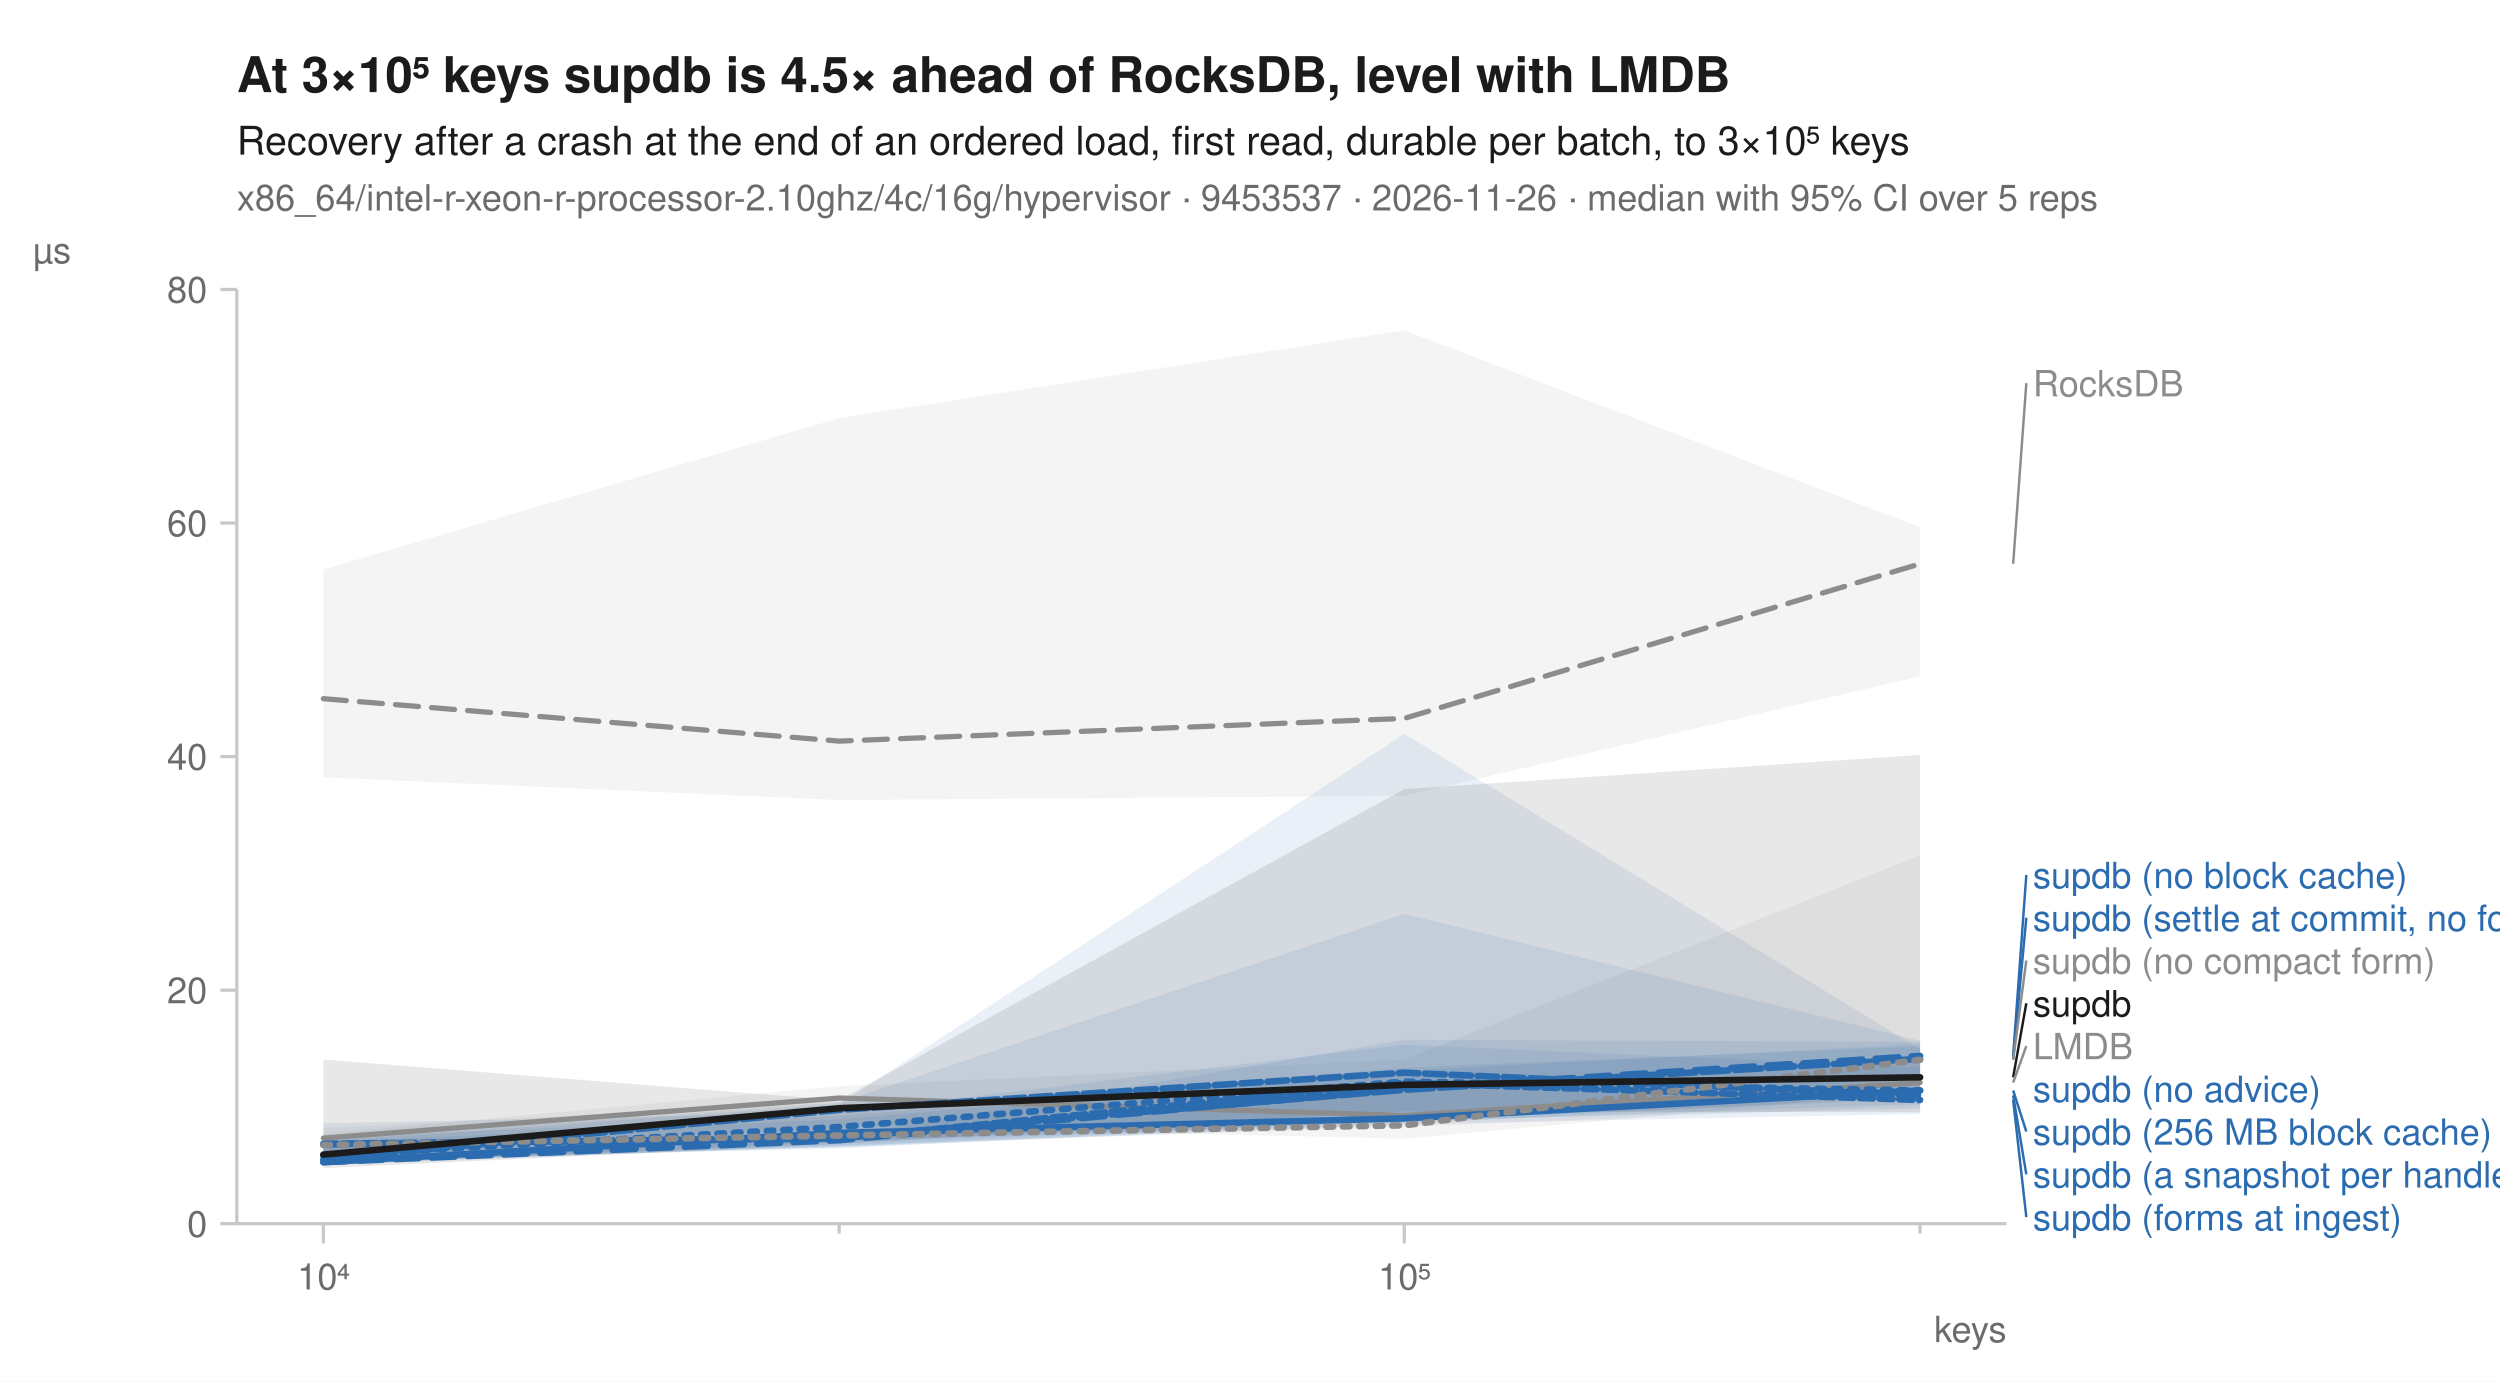
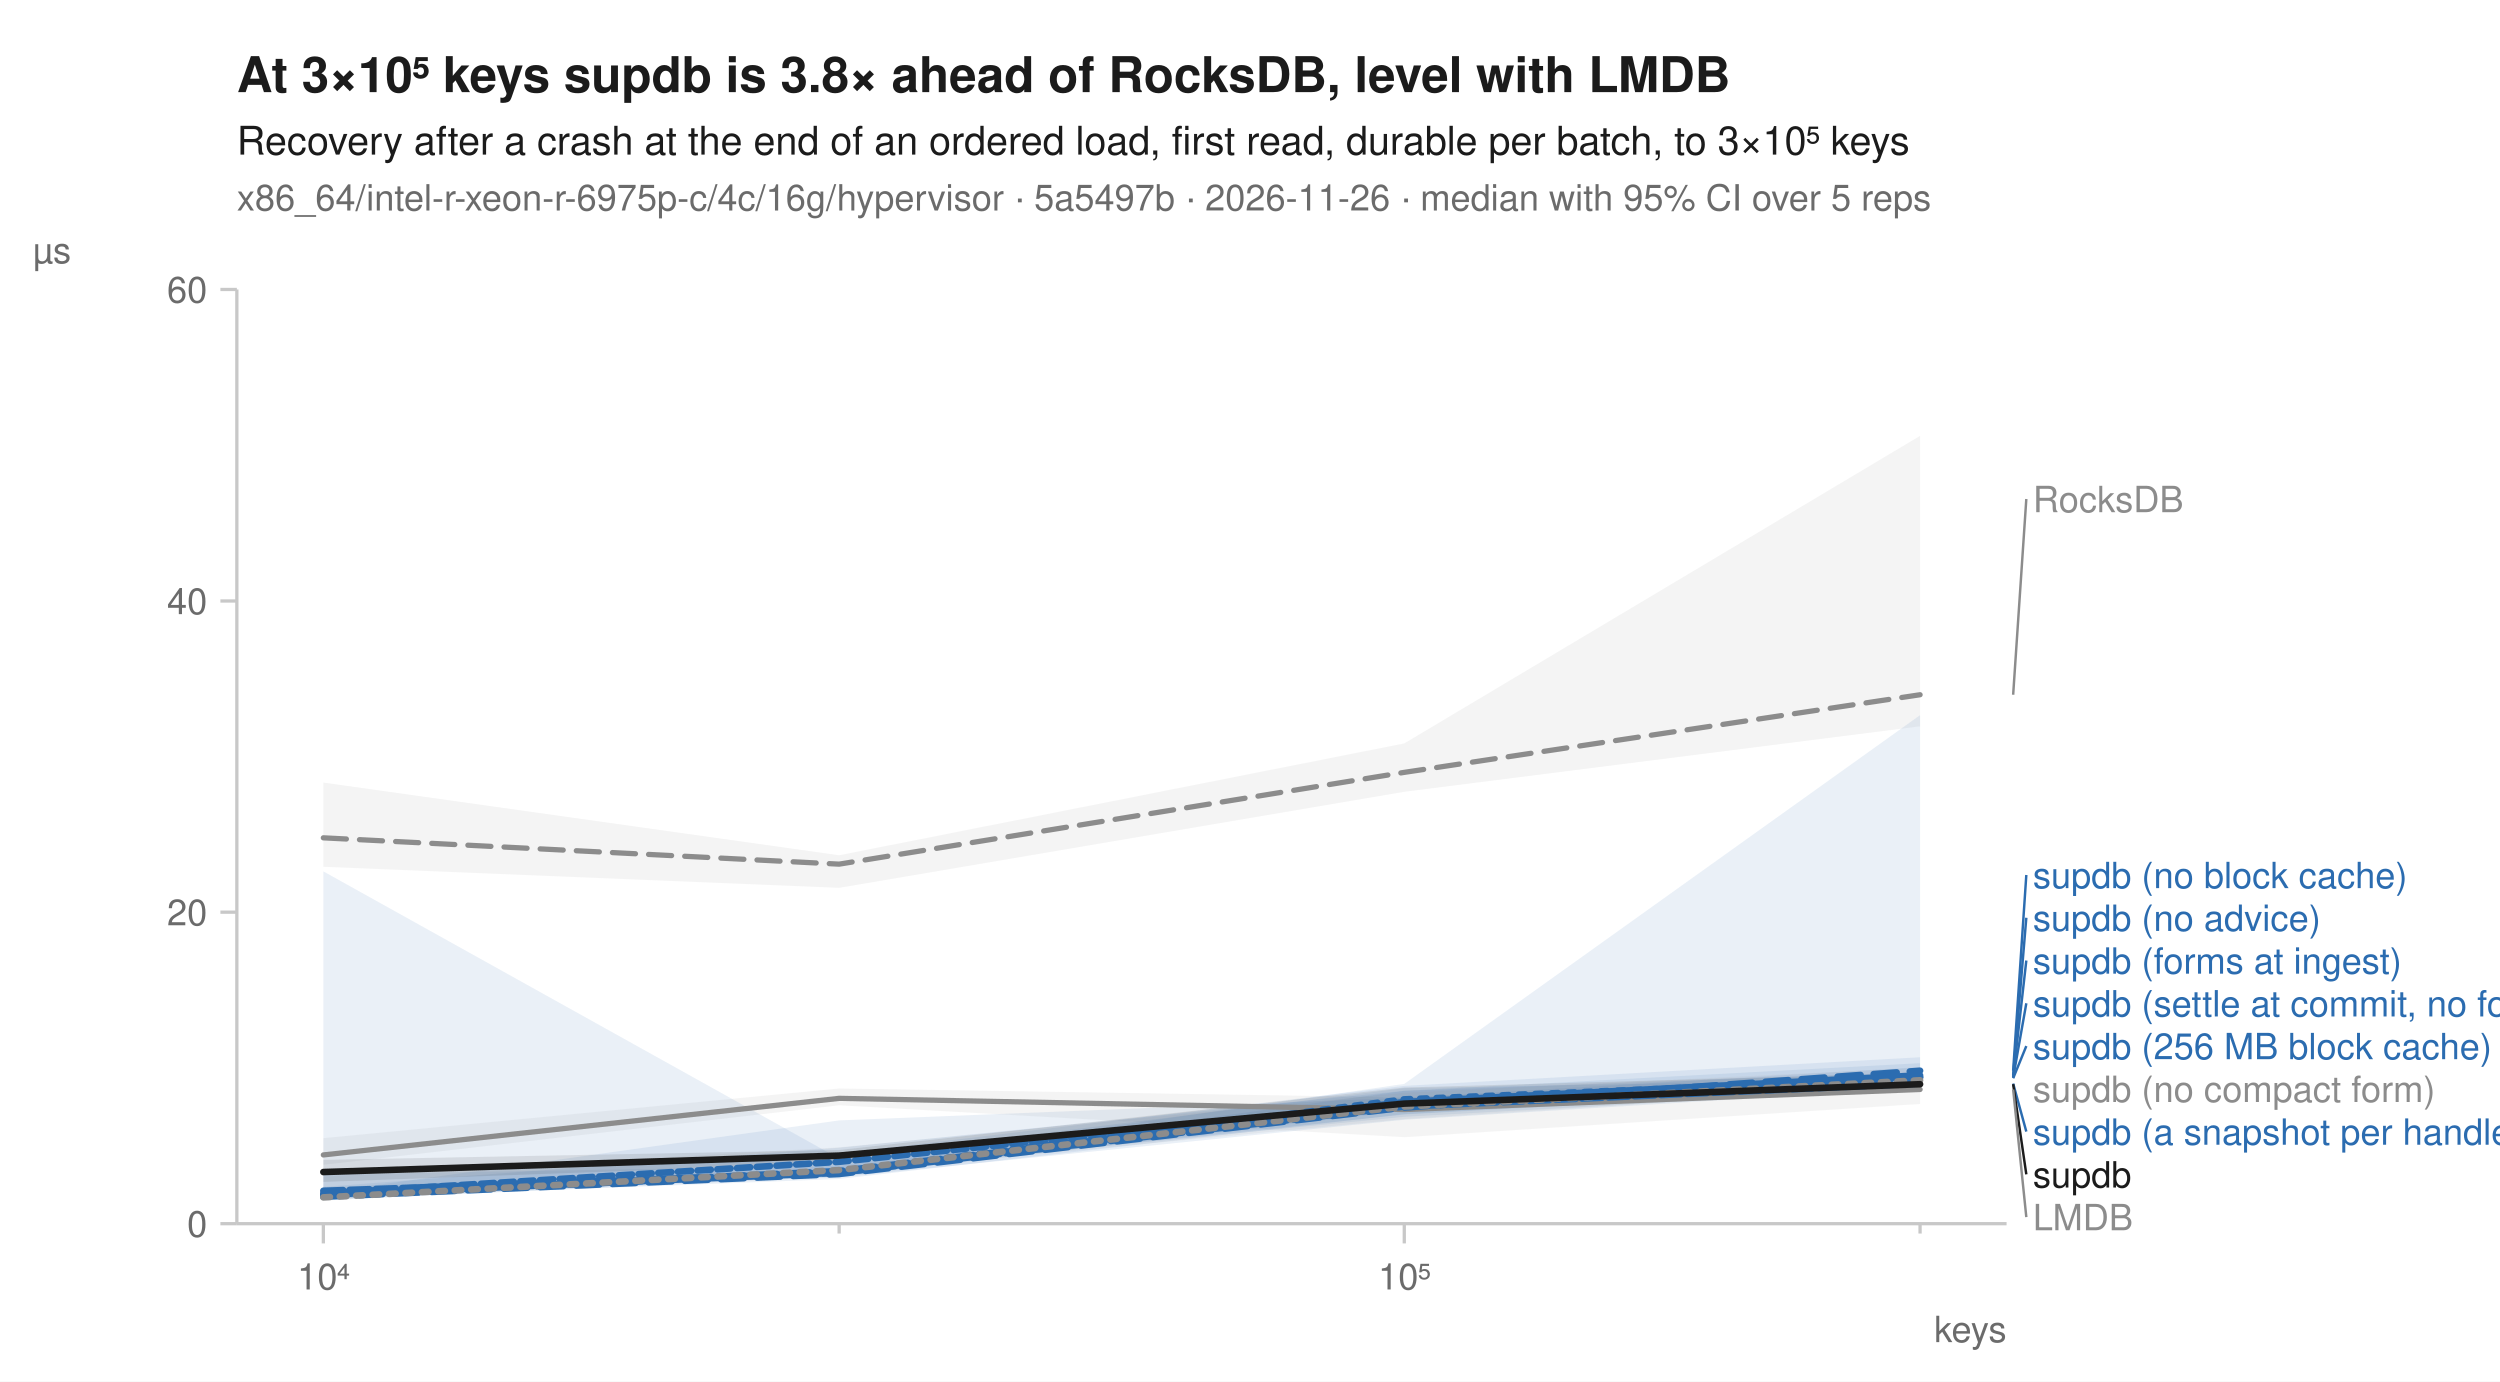
<svg xmlns="http://www.w3.org/2000/svg" width="760" height="420" viewBox="0 0 760 420" font-family="-apple-system, BlinkMacSystemFont, 'Segoe UI', Helvetica, Arial, sans-serif" fill="#1b1b1b">
  <rect width="760" height="420" fill="white" />
-   <text x="72" y="28" font-size="15" font-weight="600">At 3×10⁵ keys supdb is 4.5× ahead of RocksDB, level with LMDB</text>
+   <text x="72" y="28" font-size="15" font-weight="600">At 3×10⁵ keys supdb is 3.8× ahead of RocksDB, level with LMDB</text>
  <text x="72" y="47" font-size="12">Recovery after a crash at the end of an ordered load, first read, durable per batch, to 3×10⁵ keys</text>
-   <text x="72" y="64" font-size="11" fill="#6b6b6b">x86_64/intel-r-xeon-r-processor-2.10ghz/4c/16g/hypervisor · 9453537 · 2026-11-26 · median with 95% CI over 5 reps</text>
+   <text x="72" y="64" font-size="11" fill="#6b6b6b">x86_64/intel-r-xeon-r-6975p-c/4c/16g/hypervisor · 5a5497b · 2026-11-26 · median with 95% CI over 5 reps</text>
  <line x1="72" y1="372" x2="610" y2="372" stroke="#c8c8c8" stroke-width="1" />
  <line x1="72" y1="88" x2="72" y2="372" stroke="#c8c8c8" stroke-width="1" />
  <line x1="98.3" y1="372" x2="98.3" y2="378" stroke="#c8c8c8" stroke-width="1" />
  <text x="98.3" y="392" font-size="11" text-anchor="middle" fill="#6b6b6b">10⁴</text>
  <line x1="255.1" y1="372" x2="255.1" y2="375" stroke="#c8c8c8" stroke-width="1" />
  <line x1="426.9" y1="372" x2="426.9" y2="378" stroke="#c8c8c8" stroke-width="1" />
  <text x="426.9" y="392" font-size="11" text-anchor="middle" fill="#6b6b6b">10⁵</text>
  <line x1="583.7" y1="372" x2="583.7" y2="375" stroke="#c8c8c8" stroke-width="1" />
  <text x="610" y="408" font-size="11" text-anchor="end" fill="#6b6b6b">keys</text>
  <line x1="67" y1="372.0" x2="72" y2="372.0" stroke="#c8c8c8" stroke-width="1" />
  <text x="63" y="376.0" font-size="11" text-anchor="end" fill="#6b6b6b">0</text>
-   <line x1="67" y1="301.0" x2="72" y2="301.0" stroke="#c8c8c8" stroke-width="1" />
-   <text x="63" y="305.0" font-size="11" text-anchor="end" fill="#6b6b6b">20</text>
-   <line x1="67" y1="230.0" x2="72" y2="230.0" stroke="#c8c8c8" stroke-width="1" />
-   <text x="63" y="234.0" font-size="11" text-anchor="end" fill="#6b6b6b">40</text>
-   <line x1="67" y1="159.0" x2="72" y2="159.0" stroke="#c8c8c8" stroke-width="1" />
-   <text x="63" y="163.0" font-size="11" text-anchor="end" fill="#6b6b6b">60</text>
+   <line x1="67" y1="277.3" x2="72" y2="277.3" stroke="#c8c8c8" stroke-width="1" />
+   <text x="63" y="281.3" font-size="11" text-anchor="end" fill="#6b6b6b">20</text>
+   <line x1="67" y1="182.7" x2="72" y2="182.7" stroke="#c8c8c8" stroke-width="1" />
+   <text x="63" y="186.7" font-size="11" text-anchor="end" fill="#6b6b6b">40</text>
  <line x1="67" y1="88.0" x2="72" y2="88.0" stroke="#c8c8c8" stroke-width="1" />
-   <text x="63" y="92.0" font-size="11" text-anchor="end" fill="#6b6b6b">80</text>
+   <text x="63" y="92.0" font-size="11" text-anchor="end" fill="#6b6b6b">60</text>
  <text x="10" y="80" font-size="11" text-anchor="start" fill="#6b6b6b">µs</text>
-   <path d="M98.3,173.1 L255.1,127.1 L426.9,100.4 L583.7,160.3 L583.7,205.6 L426.9,241.9 L255.1,243.2 L98.3,236.3 Z" fill="#8c8c8c" fill-opacity="0.10" />
-   <path d="M98.3,344.7 L255.1,330.2 L426.9,322.1 L583.7,260.0 L583.7,331.9 L426.9,346.2 L255.1,342.1 L98.3,351.8 Z" fill="#8c8c8c" fill-opacity="0.10" />
-   <path d="M98.3,347.0 L255.1,340.3 L426.9,325.5 L583.7,317.4 L583.7,335.6 L426.9,341.2 L255.1,347.3 L98.3,354.2 Z" fill="#2b6cb0" fill-opacity="0.10" />
-   <path d="M98.3,346.6 L255.1,345.5 L426.9,316.1 L583.7,316.7 L583.7,327.4 L426.9,340.5 L255.1,348.4 L98.3,354.2 Z" fill="#2b6cb0" fill-opacity="0.10" />
-   <path d="M98.3,345.8 L255.1,339.3 L426.9,324.6 L583.7,318.1 L583.7,333.3 L426.9,341.7 L255.1,348.5 L98.3,353.5 Z" fill="#2b6cb0" fill-opacity="0.10" />
-   <path d="M98.3,346.4 L255.1,335.2 L426.9,277.8 L583.7,316.4 L583.7,334.1 L426.9,340.5 L255.1,347.0 L98.3,354.1 Z" fill="#2b6cb0" fill-opacity="0.10" />
-   <path d="M98.3,347.0 L255.1,335.8 L426.9,223.1 L583.7,318.9 L583.7,338.6 L426.9,341.8 L255.1,348.8 L98.3,352.9 Z" fill="#2b6cb0" fill-opacity="0.10" />
-   <path d="M98.3,341.5 L255.1,338.2 L426.9,317.6 L583.7,324.5 L583.7,337.0 L426.9,340.6 L255.1,349.1 L98.3,352.9 Z" fill="#2b6cb0" fill-opacity="0.10" />
-   <path d="M98.3,342.9 L255.1,335.1 L426.9,331.6 L583.7,321.1 L583.7,336.1 L426.9,342.6 L255.1,348.1 L98.3,353.8 Z" fill="#8c8c8c" fill-opacity="0.10" />
-   <path d="M98.3,322.1 L255.1,334.5 L426.9,239.9 L583.7,229.5 L583.7,338.1 L426.9,337.9 L255.1,347.7 L98.3,355.1 Z" fill="#1b1b1b" fill-opacity="0.10" />
-   <path d="M98.3,212.4 L255.1,225.3 L426.9,218.4 L583.7,171.4 " fill="none" stroke="#8c8c8c" stroke-width="1.6" stroke-linejoin="round" stroke-linecap="round" stroke-dasharray="7,4" />
-   <path d="M98.3,346.0 L255.1,333.8 L426.9,339.1 L583.7,329.1 " fill="none" stroke="#8c8c8c" stroke-width="1.6" stroke-linejoin="round" stroke-linecap="round" />
-   <path d="M98.3,351.3 L255.1,342.6 L426.9,328.8 L583.7,331.5 " fill="none" stroke="#2b6cb0" stroke-width="2" stroke-linejoin="round" stroke-linecap="round" stroke-dasharray="2,3" />
-   <path d="M98.3,353.3 L255.1,346.6 L426.9,331.0 L583.7,321.0 " fill="none" stroke="#2b6cb0" stroke-width="2" stroke-linejoin="round" stroke-linecap="round" stroke-dasharray="7,4" />
-   <path d="M98.3,353.3 L255.1,344.4 L426.9,340.0 L583.7,331.5 " fill="none" stroke="#2b6cb0" stroke-width="2" stroke-linejoin="round" stroke-linecap="round" />
-   <path d="M98.3,352.4 L255.1,337.4 L426.9,326.1 L583.7,333.0 " fill="none" stroke="#2b6cb0" stroke-width="2" stroke-linejoin="round" stroke-linecap="round" stroke-dasharray="6,2" />
-   <path d="M98.3,347.9 L255.1,345.8 L426.9,331.3 L583.7,321.9 " fill="none" stroke="#2b6cb0" stroke-width="2" stroke-linejoin="round" stroke-linecap="round" stroke-dasharray="8,2" />
-   <path d="M98.3,347.7 L255.1,346.1 L426.9,329.2 L583.7,334.4 " fill="none" stroke="#2b6cb0" stroke-width="2" stroke-linejoin="round" stroke-linecap="round" stroke-dasharray="4,2" />
-   <path d="M98.3,348.1 L255.1,345.2 L426.9,342.1 L583.7,322.2 " fill="none" stroke="#8c8c8c" stroke-width="2" stroke-linejoin="round" stroke-linecap="round" stroke-dasharray="2,3" />
-   <path d="M98.3,351.0 L255.1,336.9 L426.9,329.8 L583.7,327.5 " fill="none" stroke="#1b1b1b" stroke-width="2" stroke-linejoin="round" stroke-linecap="round" />
-   <line x1="612.0" y1="171.4" x2="616.0" y2="116.5" stroke="#8c8c8c" stroke-width="0.75" />
-   <text x="618.0" y="120.5" font-size="11" fill="#8c8c8c">RocksDB</text>
-   <line x1="612.0" y1="321.0" x2="616.0" y2="266.0" stroke="#2b6cb0" stroke-width="0.75" />
+   <path d="M98.3,237.9 L255.1,260.0 L426.9,226.0 L583.7,132.5 L583.7,220.8 L426.9,240.7 L255.1,269.9 L98.3,263.5 Z" fill="#8c8c8c" fill-opacity="0.10" />
+   <path d="M98.3,346.0 L255.1,330.9 L426.9,333.6 L583.7,327.2 L583.7,335.6 L426.9,345.7 L255.1,336.0 L98.3,354.1 Z" fill="#8c8c8c" fill-opacity="0.10" />
+   <path d="M98.3,360.9 L255.1,355.1 L426.9,331.6 L583.7,323.2 L583.7,330.2 L426.9,336.5 L255.1,357.0 L98.3,364.6 Z" fill="#2b6cb0" fill-opacity="0.10" />
+   <path d="M98.3,357.0 L255.1,354.4 L426.9,329.5 L583.7,217.4 L583.7,329.9 L426.9,337.7 L255.1,357.7 L98.3,364.9 Z" fill="#2b6cb0" fill-opacity="0.10" />
+   <path d="M98.3,362.5 L255.1,340.6 L426.9,333.7 L583.7,324.4 L583.7,329.6 L426.9,338.7 L255.1,358.4 L98.3,364.4 Z" fill="#2b6cb0" fill-opacity="0.10" />
+   <path d="M98.3,264.9 L255.1,352.2 L426.9,330.8 L583.7,327.9 L583.7,330.7 L426.9,340.4 L255.1,357.9 L98.3,363.0 Z" fill="#2b6cb0" fill-opacity="0.10" />
+   <path d="M98.3,360.8 L255.1,348.9 L426.9,331.6 L583.7,325.9 L583.7,330.2 L426.9,338.8 L255.1,356.9 L98.3,364.7 Z" fill="#2b6cb0" fill-opacity="0.10" />
+   <path d="M98.3,356.5 L255.1,350.7 L426.9,330.1 L583.7,321.4 L583.7,330.8 L426.9,339.5 L255.1,356.3 L98.3,364.2 Z" fill="#2b6cb0" fill-opacity="0.10" />
+   <path d="M98.3,357.7 L255.1,348.8 L426.9,332.2 L583.7,324.6 L583.7,330.1 L426.9,340.2 L255.1,356.6 L98.3,365.0 Z" fill="#8c8c8c" fill-opacity="0.10" />
+   <path d="M98.3,352.6 L255.1,349.6 L426.9,330.6 L583.7,326.2 L583.7,330.8 L426.9,336.7 L255.1,353.6 L98.3,359.3 Z" fill="#1b1b1b" fill-opacity="0.10" />
+   <path d="M98.3,254.7 L255.1,262.7 L426.9,234.8 L583.7,211.2 " fill="none" stroke="#8c8c8c" stroke-width="1.6" stroke-linejoin="round" stroke-linecap="round" stroke-dasharray="7,4" />
+   <path d="M98.3,351.1 L255.1,333.9 L426.9,337.3 L583.7,331.2 " fill="none" stroke="#8c8c8c" stroke-width="1.6" stroke-linejoin="round" stroke-linecap="round" />
+   <path d="M98.3,363.7 L255.1,356.2 L426.9,334.2 L583.7,327.8 " fill="none" stroke="#2b6cb0" stroke-width="2" stroke-linejoin="round" stroke-linecap="round" stroke-dasharray="2,3" />
+   <path d="M98.3,363.8 L255.1,356.9 L426.9,336.7 L583.7,325.5 " fill="none" stroke="#2b6cb0" stroke-width="2" stroke-linejoin="round" stroke-linecap="round" stroke-dasharray="7,4" />
+   <path d="M98.3,363.2 L255.1,356.5 L426.9,335.0 L583.7,326.9 " fill="none" stroke="#2b6cb0" stroke-width="2" stroke-linejoin="round" stroke-linecap="round" />
+   <path d="M98.3,362.0 L255.1,356.5 L426.9,336.4 L583.7,329.4 " fill="none" stroke="#2b6cb0" stroke-width="2" stroke-linejoin="round" stroke-linecap="round" stroke-dasharray="6,2" />
+   <path d="M98.3,363.3 L255.1,356.0 L426.9,335.6 L583.7,327.6 " fill="none" stroke="#2b6cb0" stroke-width="2" stroke-linejoin="round" stroke-linecap="round" stroke-dasharray="8,2" />
+   <path d="M98.3,362.8 L255.1,353.2 L426.9,335.3 L583.7,327.4 " fill="none" stroke="#2b6cb0" stroke-width="2" stroke-linejoin="round" stroke-linecap="round" stroke-dasharray="4,2" />
+   <path d="M98.3,364.0 L255.1,355.7 L426.9,336.4 L583.7,328.4 " fill="none" stroke="#8c8c8c" stroke-width="2" stroke-linejoin="round" stroke-linecap="round" stroke-dasharray="2,3" />
+   <path d="M98.3,356.3 L255.1,351.3 L426.9,335.5 L583.7,329.6 " fill="none" stroke="#1b1b1b" stroke-width="2" stroke-linejoin="round" stroke-linecap="round" />
+   <line x1="612.0" y1="211.2" x2="616.0" y2="151.7" stroke="#8c8c8c" stroke-width="0.75" />
+   <text x="618.0" y="155.7" font-size="11" fill="#8c8c8c">RocksDB</text>
+   <line x1="612.0" y1="325.5" x2="616.0" y2="266.0" stroke="#2b6cb0" stroke-width="0.75" />
  <text x="618.0" y="270.0" font-size="11" fill="#2b6cb0">supdb (no block cache)</text>
-   <line x1="612.0" y1="321.9" x2="616.0" y2="279.0" stroke="#2b6cb0" stroke-width="0.75" />
-   <text x="618.0" y="283.0" font-size="11" fill="#2b6cb0">supdb (settle at commit, no forms)</text>
-   <line x1="612.0" y1="322.2" x2="616.0" y2="292.0" stroke="#8c8c8c" stroke-width="0.75" />
-   <text x="618.0" y="296.0" font-size="11" fill="#8c8c8c">supdb (no compact form)</text>
-   <line x1="612.0" y1="327.5" x2="616.0" y2="305.0" stroke="#1b1b1b" stroke-width="0.75" />
-   <text x="618.0" y="309.0" font-size="11" fill="#1b1b1b">supdb</text>
-   <line x1="612.0" y1="329.1" x2="616.0" y2="318.0" stroke="#8c8c8c" stroke-width="0.75" />
-   <text x="618.0" y="322.0" font-size="11" fill="#8c8c8c">LMDB</text>
-   <text x="618.0" y="335.0" font-size="11" fill="#2b6cb0">supdb (no advice)</text>
-   <line x1="612.0" y1="331.5" x2="616.0" y2="344.0" stroke="#2b6cb0" stroke-width="0.75" />
-   <text x="618.0" y="348.0" font-size="11" fill="#2b6cb0">supdb (256 MB block cache)</text>
-   <line x1="612.0" y1="333.0" x2="616.0" y2="357.0" stroke="#2b6cb0" stroke-width="0.75" />
-   <text x="618.0" y="361.0" font-size="11" fill="#2b6cb0">supdb (a snapshot per handle)</text>
-   <line x1="612.0" y1="334.4" x2="616.0" y2="370.0" stroke="#2b6cb0" stroke-width="0.75" />
-   <text x="618.0" y="374.0" font-size="11" fill="#2b6cb0">supdb (forms at ingest)</text>
+   <line x1="612.0" y1="326.9" x2="616.0" y2="279.0" stroke="#2b6cb0" stroke-width="0.75" />
+   <text x="618.0" y="283.0" font-size="11" fill="#2b6cb0">supdb (no advice)</text>
+   <line x1="612.0" y1="327.4" x2="616.0" y2="292.0" stroke="#2b6cb0" stroke-width="0.75" />
+   <text x="618.0" y="296.0" font-size="11" fill="#2b6cb0">supdb (forms at ingest)</text>
+   <line x1="612.0" y1="327.6" x2="616.0" y2="305.0" stroke="#2b6cb0" stroke-width="0.75" />
+   <text x="618.0" y="309.0" font-size="11" fill="#2b6cb0">supdb (settle at commit, no forms)</text>
+   <line x1="612.0" y1="327.8" x2="616.0" y2="318.0" stroke="#2b6cb0" stroke-width="0.75" />
+   <text x="618.0" y="322.0" font-size="11" fill="#2b6cb0">supdb (256 MB block cache)</text>
+   <text x="618.0" y="335.0" font-size="11" fill="#8c8c8c">supdb (no compact form)</text>
+   <line x1="612.0" y1="329.4" x2="616.0" y2="344.0" stroke="#2b6cb0" stroke-width="0.75" />
+   <text x="618.0" y="348.0" font-size="11" fill="#2b6cb0">supdb (a snapshot per handle)</text>
+   <line x1="612.0" y1="329.6" x2="616.0" y2="357.0" stroke="#1b1b1b" stroke-width="0.75" />
+   <text x="618.0" y="361.0" font-size="11" fill="#1b1b1b">supdb</text>
+   <line x1="612.0" y1="331.2" x2="616.0" y2="370.0" stroke="#8c8c8c" stroke-width="0.75" />
+   <text x="618.0" y="374.0" font-size="11" fill="#8c8c8c">LMDB</text>
</svg>
